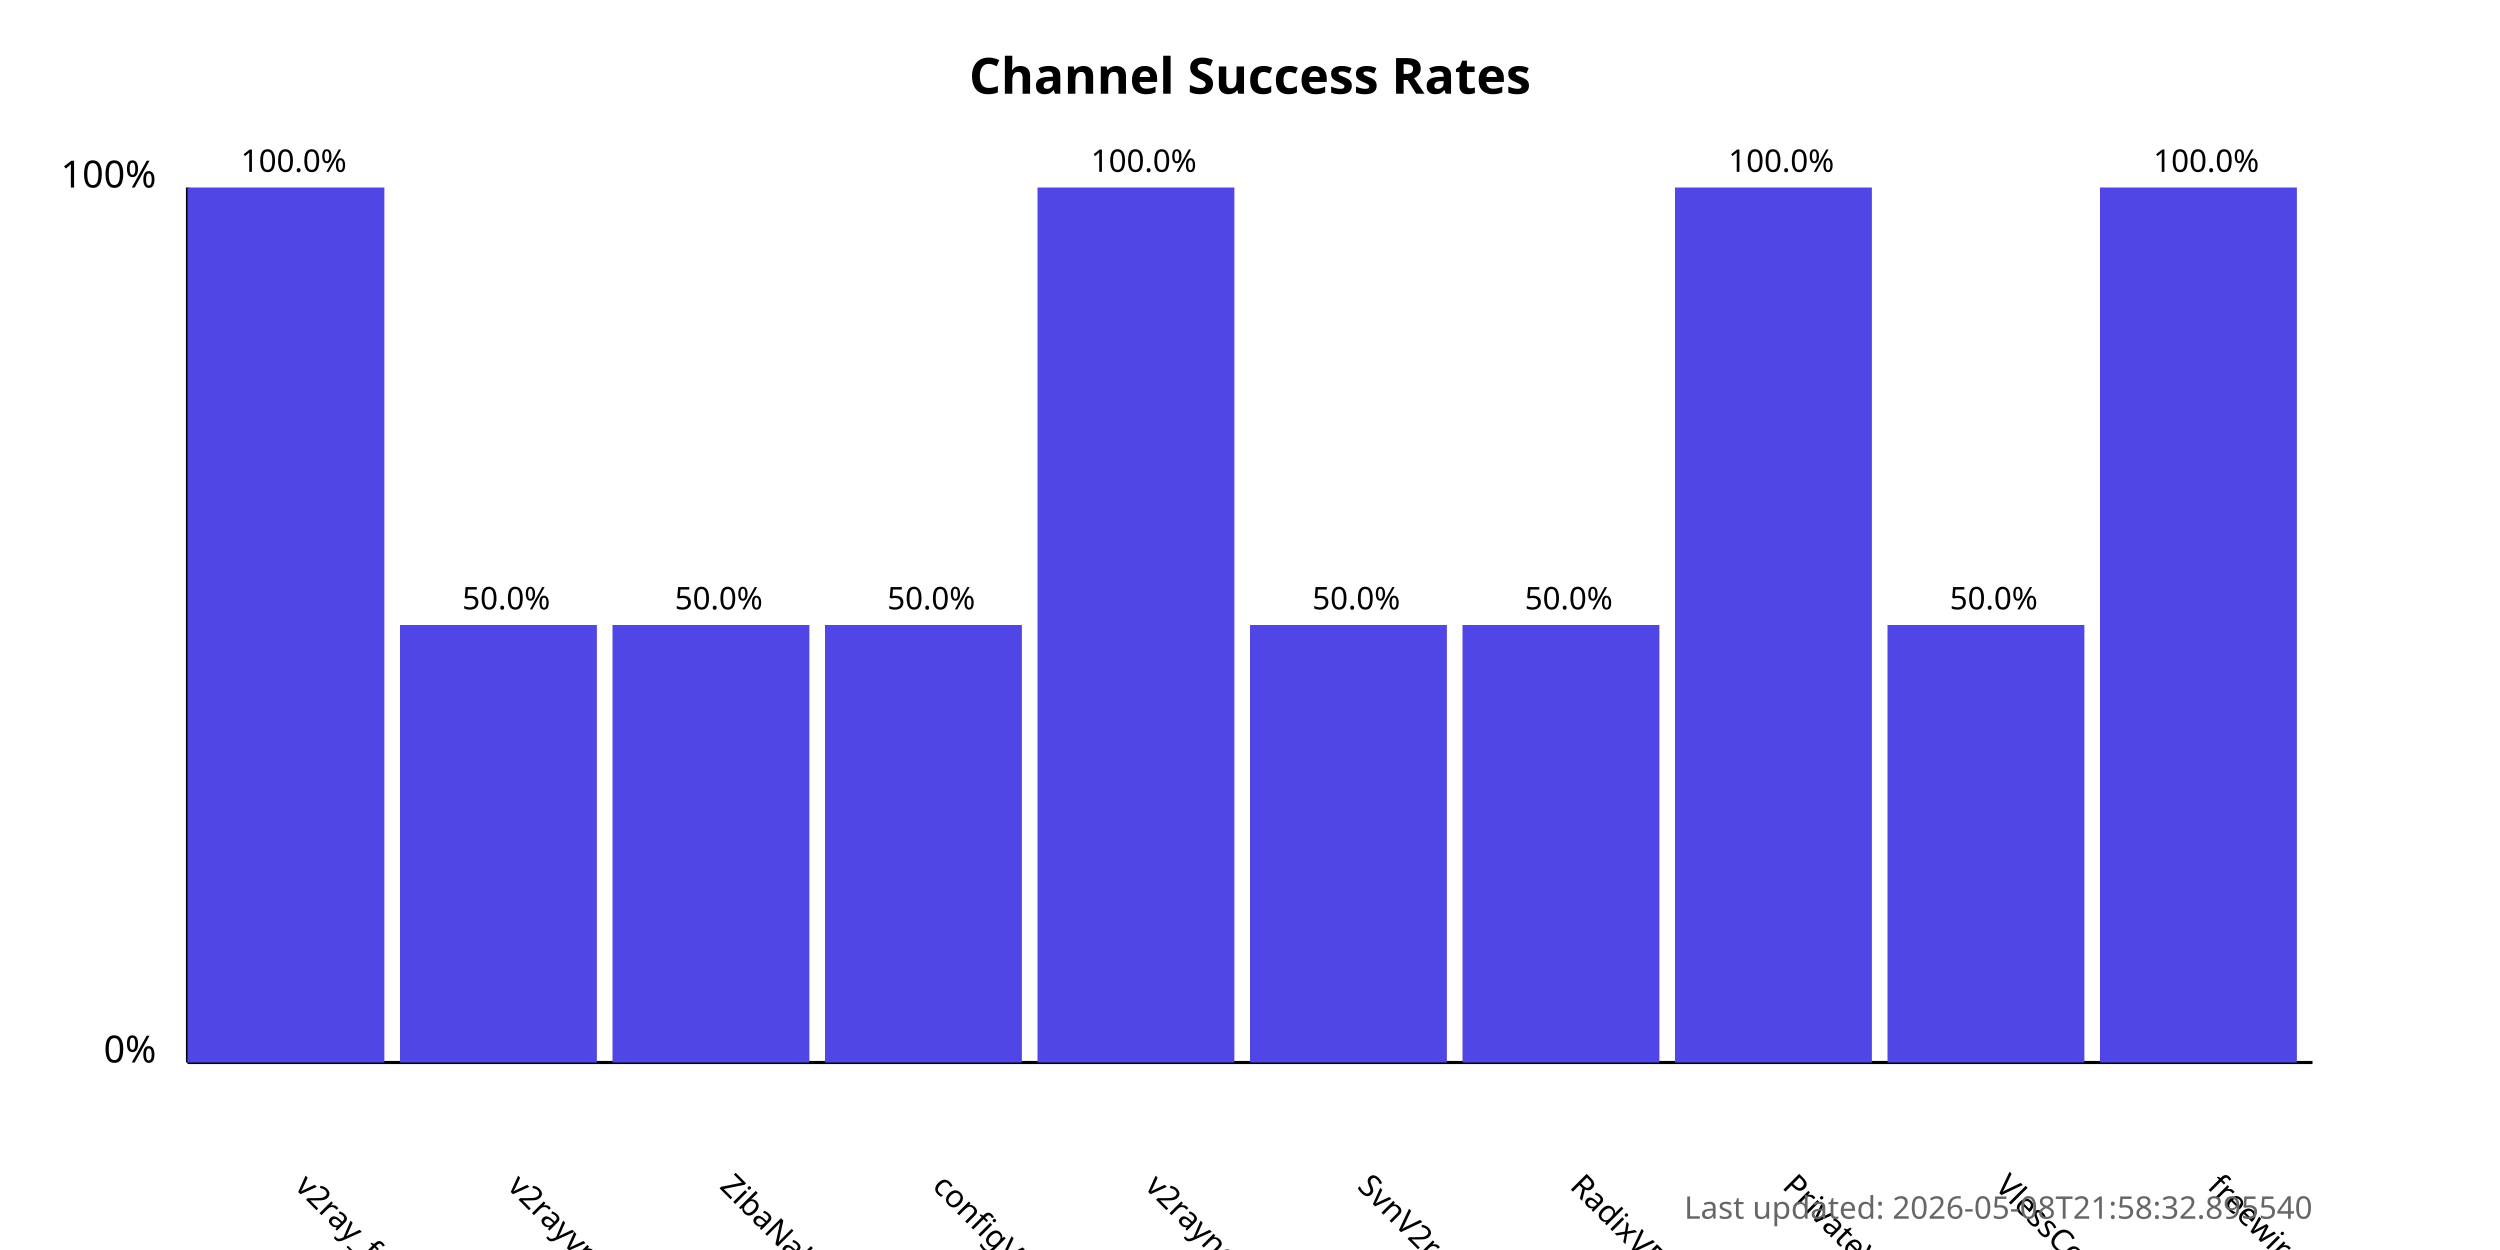
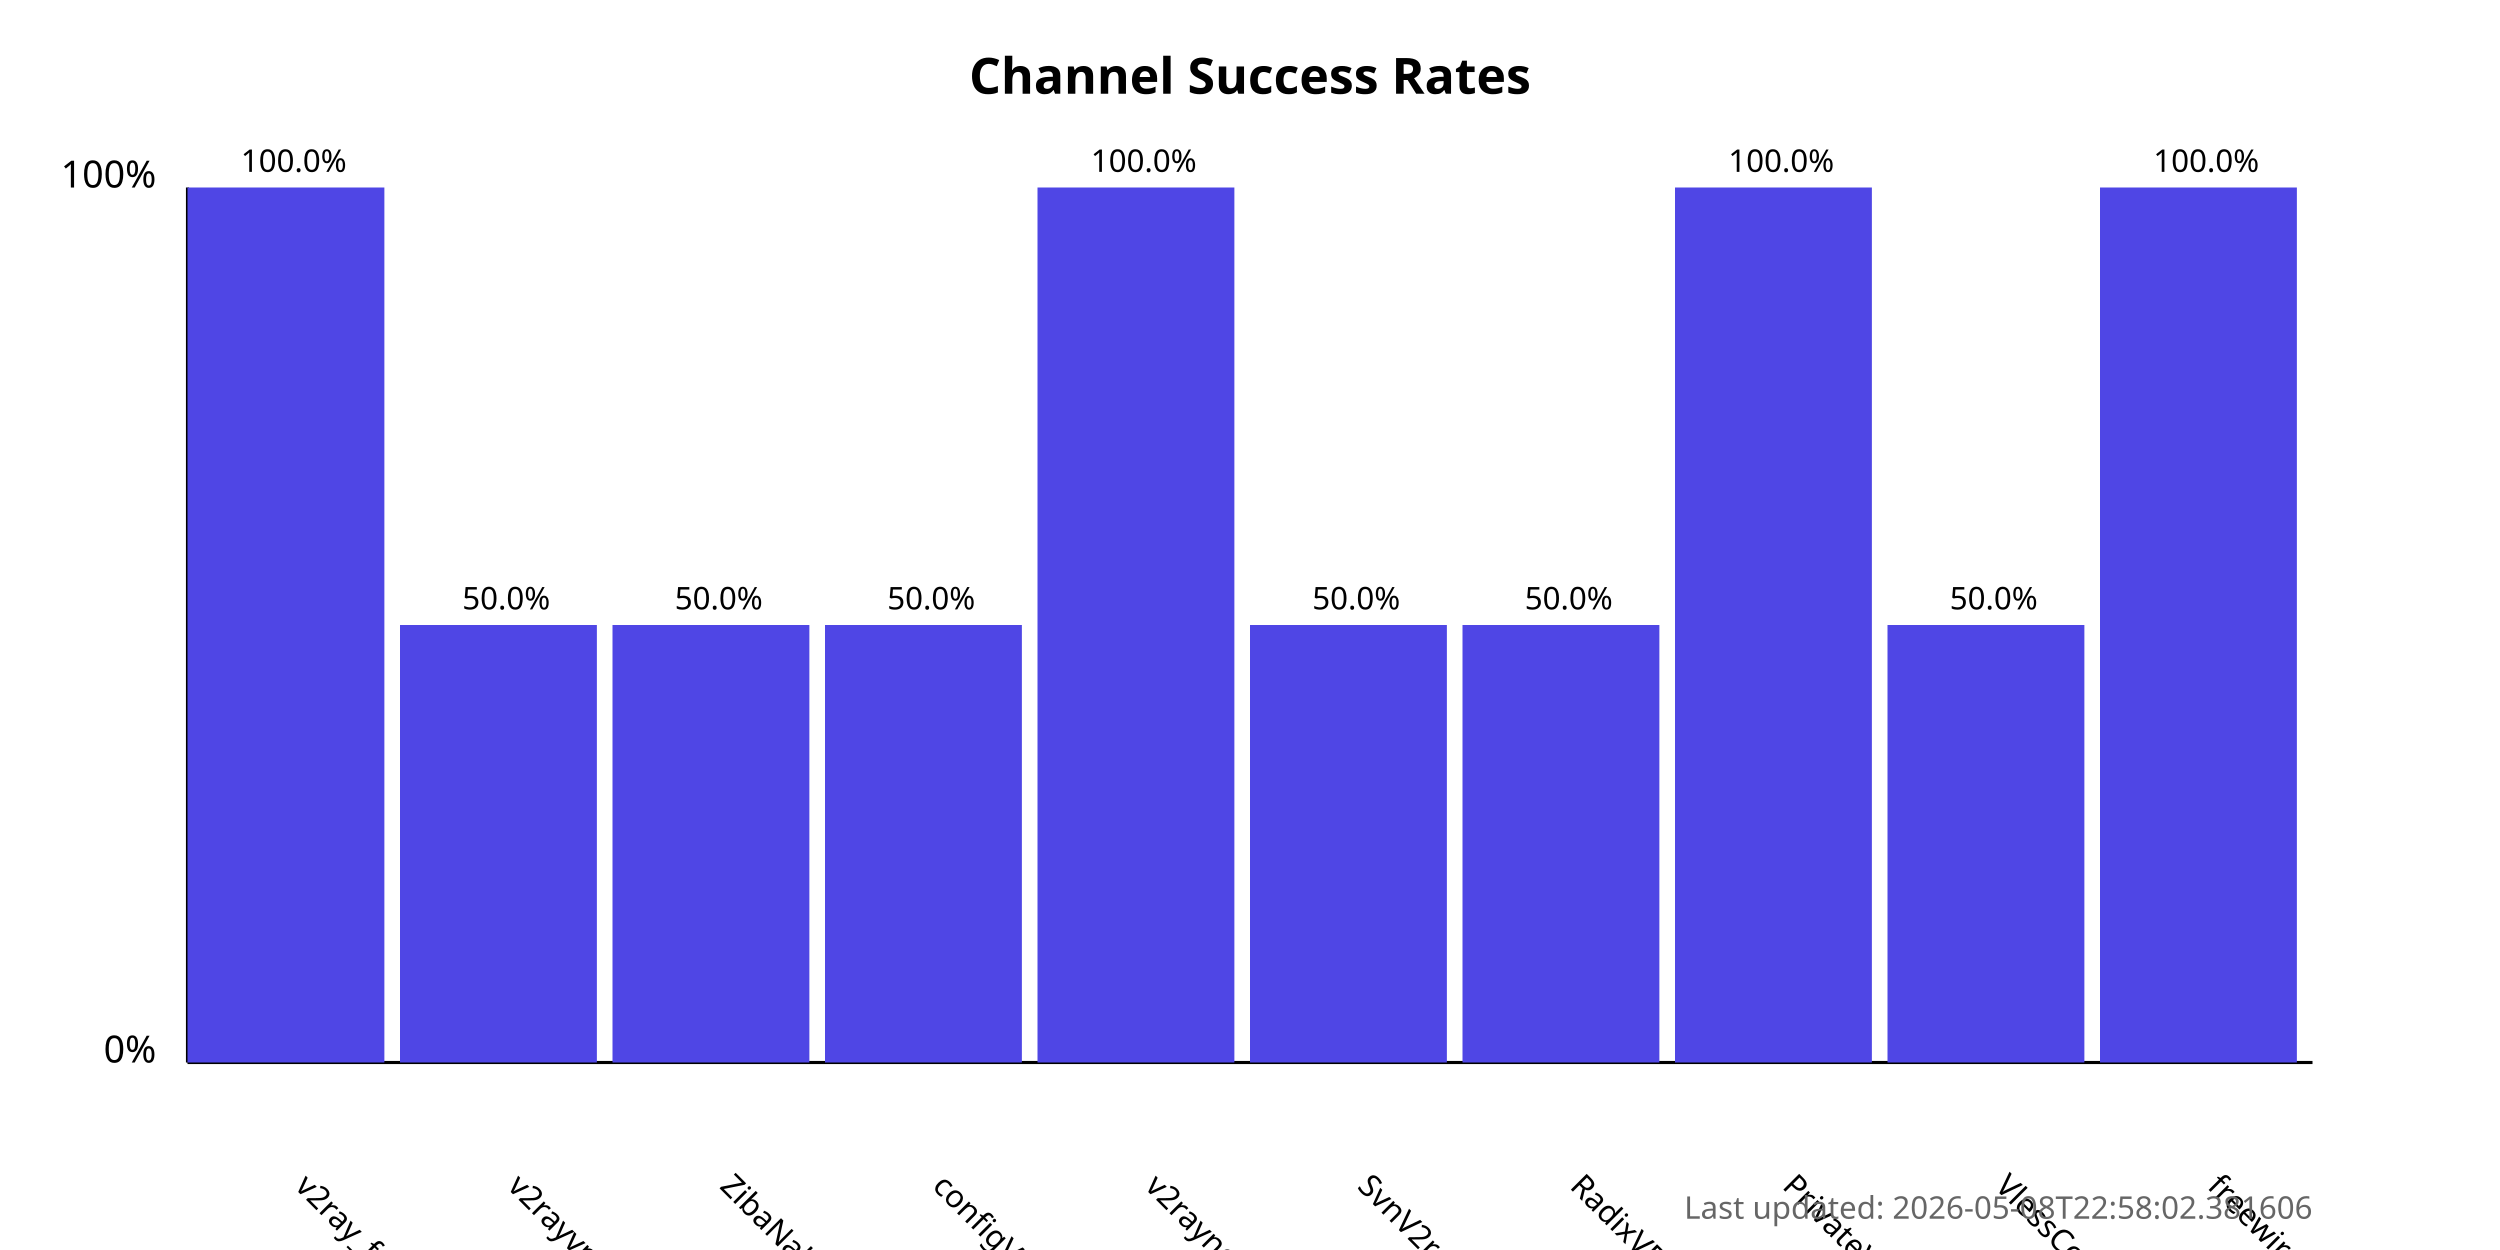
<svg xmlns="http://www.w3.org/2000/svg" width="800" height="400">
  <style>
            .chart-title { font: bold 16px sans-serif; }
            .axis-label { font: 12px sans-serif; }
            .tick-label { font: 10px sans-serif; }
            .bar { fill: #4f46e5; }
            .bar:hover { fill: #6366f1; }
            .timestamp { font: 10px sans-serif; fill: #666; }
        </style>
  <text x="400.0" y="30" text-anchor="middle" class="chart-title">
            Channel Success Rates
        </text>
  <line x1="60" y1="340" x2="60" y2="60" stroke="black" stroke-width="1" />
  <line x1="60" y1="340" x2="740" y2="340" stroke="black" stroke-width="1" />
  <text x="50" y="340" text-anchor="end" class="axis-label">0%</text>
  <text x="50" y="60" text-anchor="end" class="axis-label">100%</text>
  <g>
    <rect x="60" y="60.0" width="63.0" height="280.0" class="bar" />
    <text x="94.0" y="380" transform="rotate(45, 94.0, 380)" text-anchor="start" class="tick-label">
                v2ray_free_conf
            </text>
    <text x="94.0" y="55.0" text-anchor="middle" class="tick-label">
                100.0%
            </text>
  </g>
  <g>
    <rect x="128.0" y="200.0" width="63.0" height="140.0" class="bar" />
    <text x="162.0" y="380" transform="rotate(45, 162.0, 380)" text-anchor="start" class="tick-label">
                v2rayvpno
            </text>
    <text x="162.0" y="195.0" text-anchor="middle" class="tick-label">
                50.0%
            </text>
  </g>
  <g>
    <rect x="196.0" y="200.0" width="63.0" height="140.0" class="bar" />
    <text x="230.0" y="380" transform="rotate(45, 230.0, 380)" text-anchor="start" class="tick-label">
                ZibaNabz
            </text>
    <text x="230.0" y="195.0" text-anchor="middle" class="tick-label">
                50.0%
            </text>
  </g>
  <g>
    <rect x="264.0" y="200.0" width="63.0" height="140.0" class="bar" />
    <text x="298.0" y="380" transform="rotate(45, 298.0, 380)" text-anchor="start" class="tick-label">
                configV2rayForFree
            </text>
    <text x="298.0" y="195.0" text-anchor="middle" class="tick-label">
                50.0%
            </text>
  </g>
  <g>
    <rect x="332.0" y="60.0" width="63.0" height="280.0" class="bar" />
    <text x="366.0" y="380" transform="rotate(45, 366.0, 380)" text-anchor="start" class="tick-label">
                v2rayngvpn
            </text>
    <text x="366.0" y="55.0" text-anchor="middle" class="tick-label">
                100.0%
            </text>
  </g>
  <g>
    <rect x="400.0" y="200.0" width="63.0" height="140.0" class="bar" />
    <text x="434.0" y="380" transform="rotate(45, 434.0, 380)" text-anchor="start" class="tick-label">
                SvnV2ray
            </text>
    <text x="434.0" y="195.0" text-anchor="middle" class="tick-label">
                50.0%
            </text>
  </g>
  <g>
    <rect x="468.0" y="200.0" width="63.0" height="140.0" class="bar" />
    <text x="502.0" y="380" transform="rotate(45, 502.0, 380)" text-anchor="start" class="tick-label">
                RadixVPN
            </text>
    <text x="502.0" y="195.0" text-anchor="middle" class="tick-label">
                50.0%
            </text>
  </g>
  <g>
    <rect x="536.0" y="60.0" width="63.0" height="280.0" class="bar" />
    <text x="570.0" y="380" transform="rotate(45, 570.0, 380)" text-anchor="start" class="tick-label">
                PrivateVPNs
            </text>
    <text x="570.0" y="55.0" text-anchor="middle" class="tick-label">
                100.0%
            </text>
  </g>
  <g>
    <rect x="604.0" y="200.0" width="63.0" height="140.0" class="bar" />
    <text x="638.0" y="380" transform="rotate(45, 638.0, 380)" text-anchor="start" class="tick-label">
                VlessConfig
            </text>
    <text x="638.0" y="195.0" text-anchor="middle" class="tick-label">
                50.0%
            </text>
  </g>
  <g>
    <rect x="672.0" y="60.0" width="63.0" height="280.0" class="bar" />
    <text x="706.0" y="380" transform="rotate(45, 706.0, 380)" text-anchor="start" class="tick-label">
                freewireguard
            </text>
    <text x="706.0" y="55.0" text-anchor="middle" class="tick-label">
                100.0%
            </text>
  </g>
  <text x="740" y="390" text-anchor="end" class="timestamp">
-             Last updated: 2026-05-08T21:58:32.895540
+             Last updated: 2026-05-08T22:58:02.381606
        </text>
</svg>
